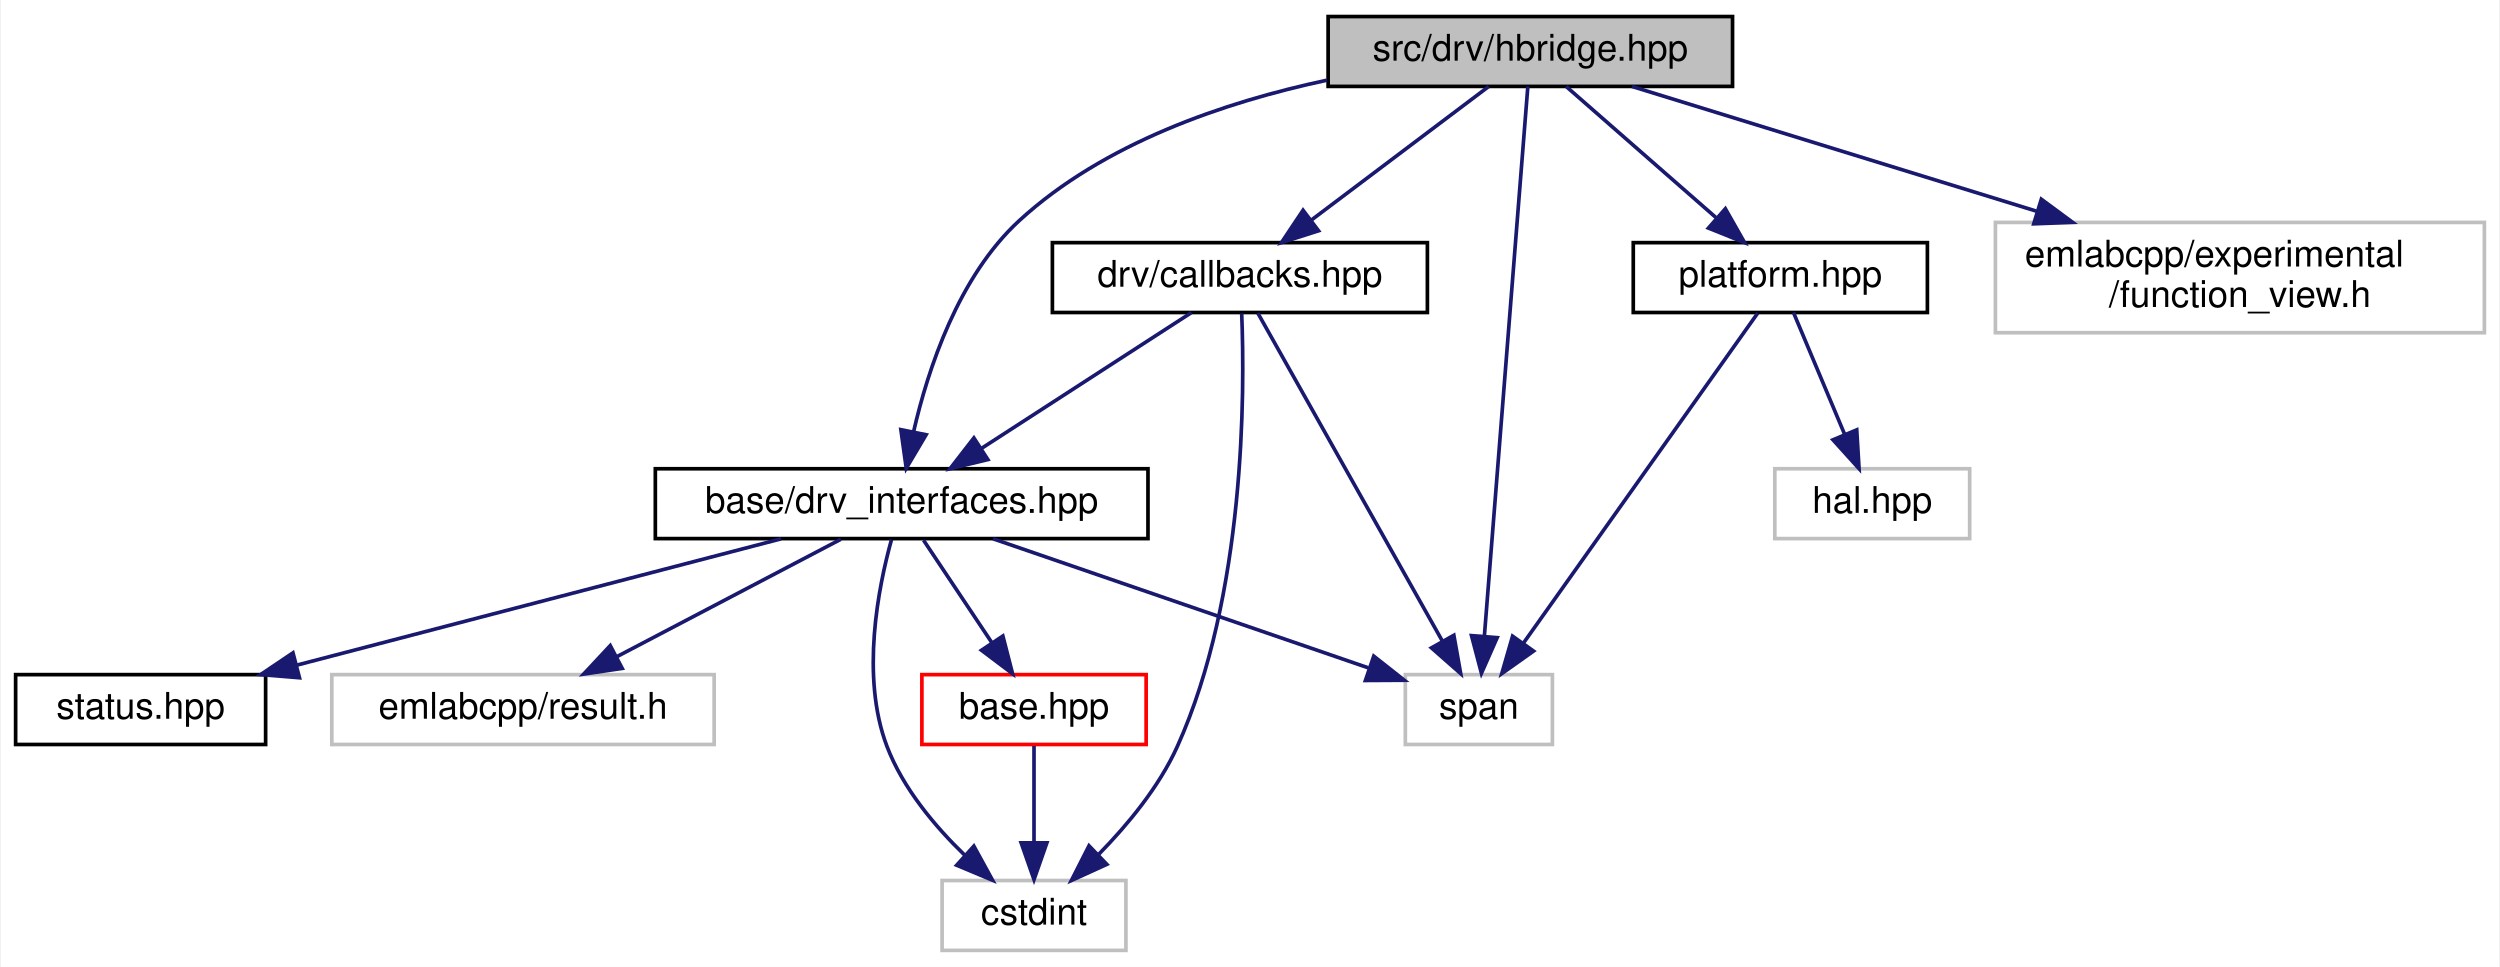
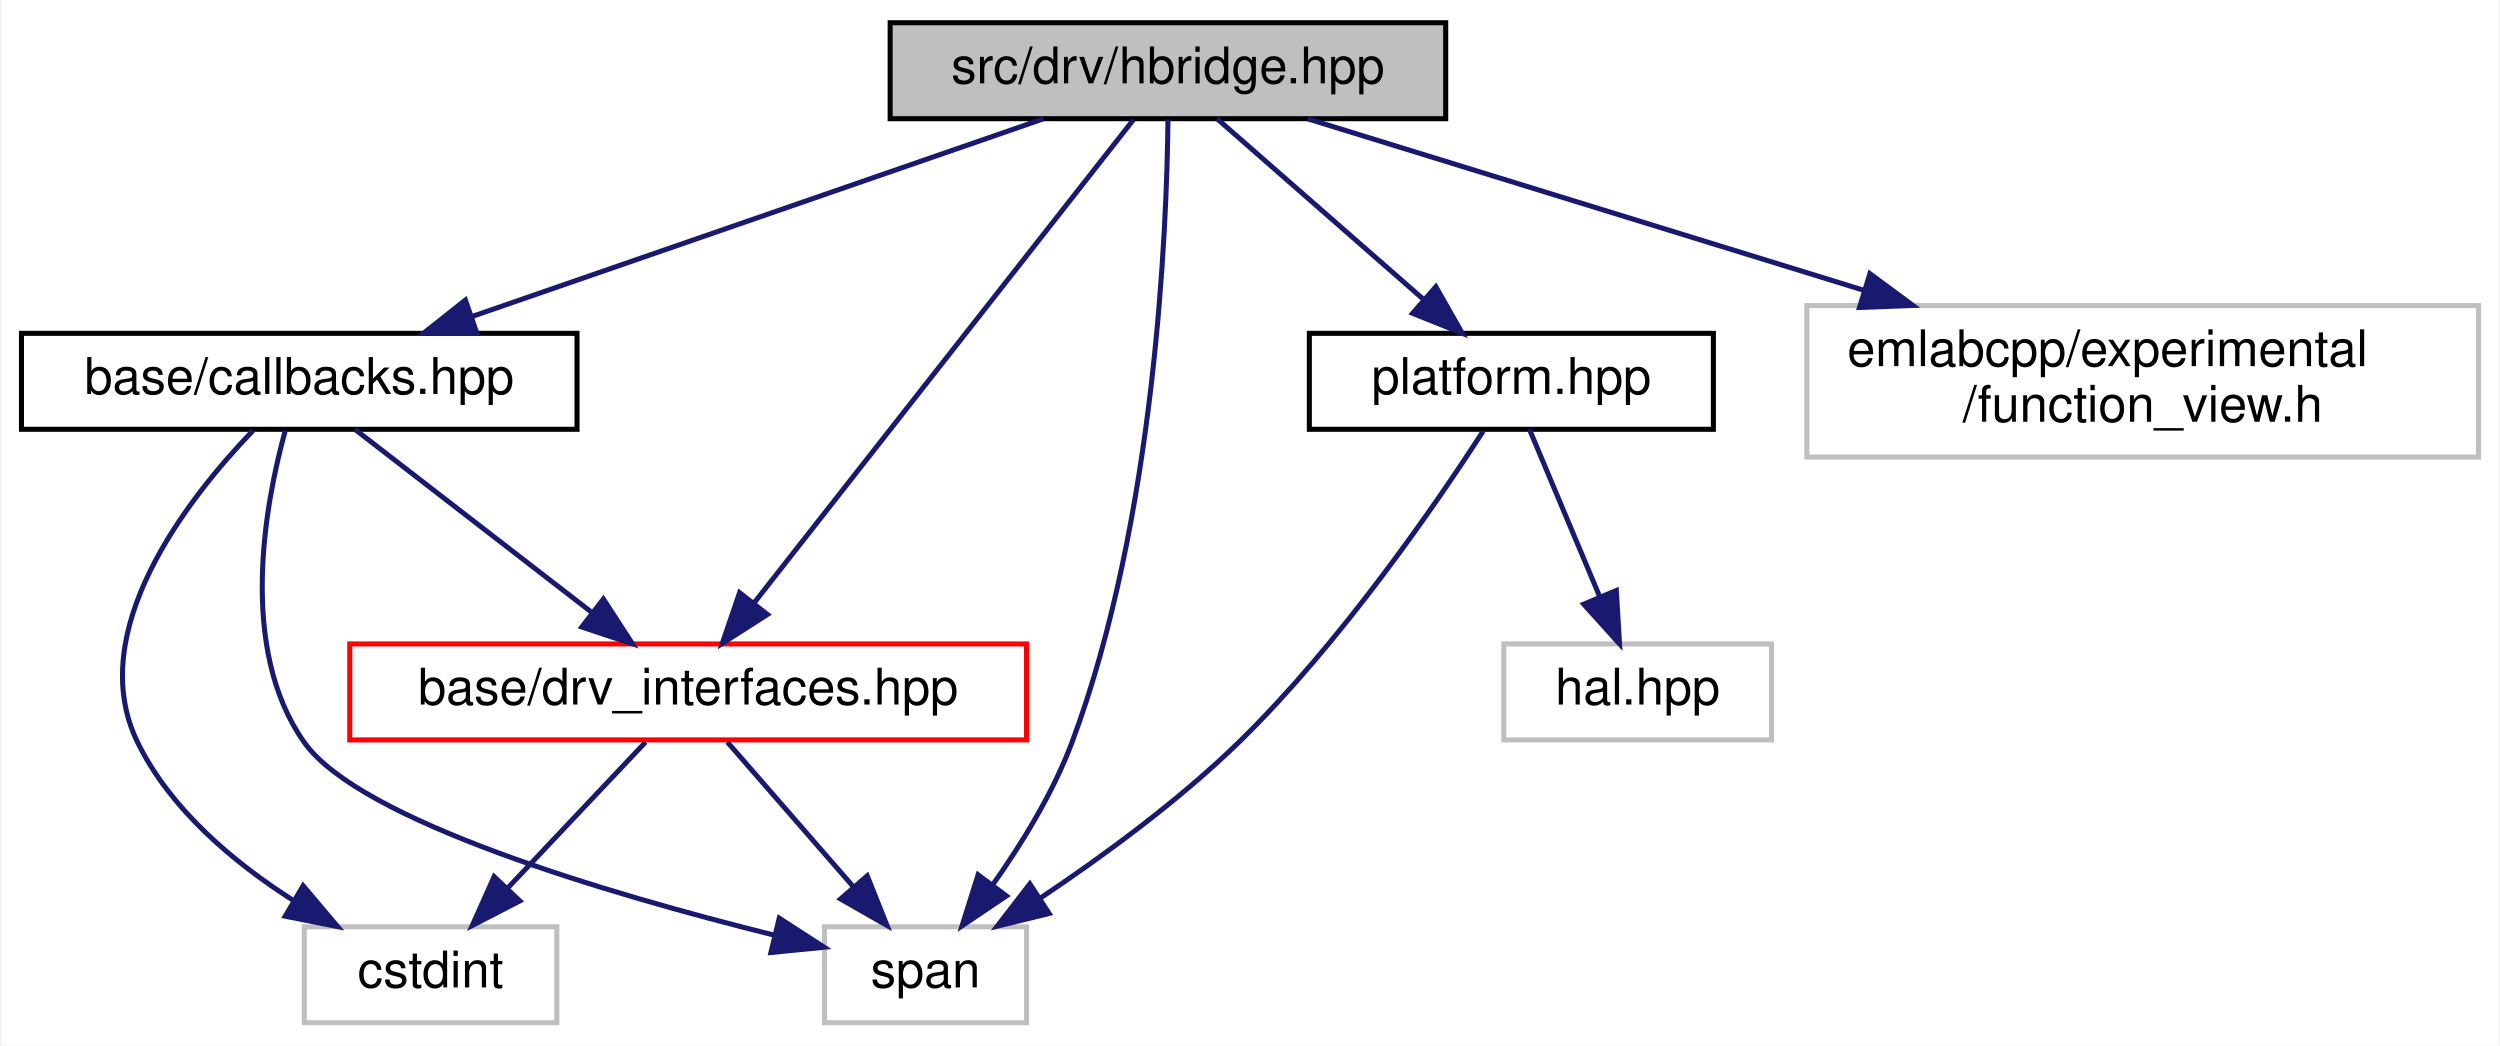
- <svg xmlns="http://www.w3.org/2000/svg" xmlns:xlink="http://www.w3.org/1999/xlink" width="680pt" height="263pt" viewBox="0.00 0.00 679.50 263.00">
-   <g id="graph0" class="graph" transform="scale(1 1) rotate(0) translate(4 259)">
-     <polygon fill="white" stroke="transparent" points="-4,4 -4,-259 675.5,-259 675.5,4 -4,4" />
+ <svg xmlns="http://www.w3.org/2000/svg" xmlns:xlink="http://www.w3.org/1999/xlink" width="495pt" height="207pt" viewBox="0.00 0.00 494.50 207.00">
+   <g id="graph0" class="graph" transform="scale(1 1) rotate(0) translate(4 203)">
+     <polygon fill="white" stroke="transparent" points="-4,4 -4,-203 490.5,-203 490.5,4 -4,4" />
    <g id="node1" class="node">
      <g id="a_node1">
        <a xlink:title=" ">
-           <polygon fill="#bfbfbf" stroke="black" points="357,-235.5 357,-254.5 467,-254.5 467,-235.5 357,-235.5" />
-           <text text-anchor="middle" x="412" y="-242.5" font-family="Helvetica,sans-Serif" font-size="10.00">src/drv/hbridge.hpp</text>
+           <polygon fill="#bfbfbf" stroke="black" points="172,-179.5 172,-198.5 282,-198.5 282,-179.5 172,-179.5" />
+           <text text-anchor="middle" x="227" y="-186.5" font-family="Helvetica,sans-Serif" font-size="10.00">src/drv/hbridge.hpp</text>
        </a>
      </g>
    </g>
    <g id="node2" class="node">
      <g id="a_node2">
-         <a xlink:href="drv__interfaces_8hpp.html" target="_top" xlink:title=" ">
-           <polygon fill="white" stroke="black" points="174,-112.5 174,-131.5 308,-131.5 308,-112.5 174,-112.5" />
-           <text text-anchor="middle" x="241" y="-119.5" font-family="Helvetica,sans-Serif" font-size="10.00">base/drv_interfaces.hpp</text>
+         <a xlink:href="base_2callbacks_8hpp.html" target="_top" xlink:title=" ">
+           <polygon fill="white" stroke="black" points="0,-118 0,-137 110,-137 110,-118 0,-118" />
+           <text text-anchor="middle" x="55" y="-125" font-family="Helvetica,sans-Serif" font-size="10.00">base/callbacks.hpp</text>
        </a>
      </g>
    </g>
    <g id="edge1" class="edge">
-       <path fill="none" stroke="midnightblue" d="M356.7,-237.19C328.7,-231.22 295.89,-220.01 273,-199 256.48,-183.83 248.19,-158.76 244.25,-141.59" />
-       <polygon fill="midnightblue" stroke="midnightblue" points="247.65,-140.75 242.25,-131.63 240.79,-142.13 247.65,-140.75" />
+       <path fill="none" stroke="midnightblue" d="M202.36,-179.48C172.72,-169.22 122.82,-151.96 89.4,-140.4" />
+       <polygon fill="midnightblue" stroke="midnightblue" points="90.19,-136.97 79.6,-137.01 87.9,-143.59 90.19,-136.97" />
+     </g>
+     <g id="node3" class="node">
+       <g id="a_node3">
+         <a xlink:href="drv__interfaces_8hpp.html" target="_top" xlink:title=" ">
+           <polygon fill="white" stroke="red" points="65,-56.5 65,-75.5 199,-75.5 199,-56.5 65,-56.5" />
+           <text text-anchor="middle" x="132" y="-63.5" font-family="Helvetica,sans-Serif" font-size="10.00">base/drv_interfaces.hpp</text>
+         </a>
+       </g>
+     </g>
+     <g id="edge7" class="edge">
+       <path fill="none" stroke="midnightblue" d="M220.17,-179.3C204.49,-159.33 165.7,-109.92 145.19,-83.8" />
+       <polygon fill="midnightblue" stroke="midnightblue" points="147.7,-81.33 138.77,-75.62 142.19,-85.65 147.7,-81.33" />
+     </g>
+     <g id="node5" class="node">
+       <g id="a_node5">
+         <a xlink:title=" ">
+           <polygon fill="white" stroke="#bfbfbf" points="159,-0.5 159,-19.5 199,-19.5 199,-0.5 159,-0.5" />
+           <text text-anchor="middle" x="179" y="-7.5" font-family="Helvetica,sans-Serif" font-size="10.00">span</text>
+         </a>
+       </g>
+     </g>
+     <g id="edge12" class="edge">
+       <path fill="none" stroke="midnightblue" d="M227.01,-179.35C226.78,-157.79 224.54,-100.24 208,-56 204.26,-46.01 198.05,-35.93 192.33,-27.85" />
+       <polygon fill="midnightblue" stroke="midnightblue" points="195.02,-25.61 186.24,-19.69 189.41,-29.79 195.02,-25.61" />
+     </g>
+     <g id="node6" class="node">
+       <g id="a_node6">
+         <a xlink:href="platform_8hpp.html" target="_top" xlink:title=" ">
+           <polygon fill="white" stroke="black" points="255,-118 255,-137 335,-137 335,-118 255,-118" />
+           <text text-anchor="middle" x="295" y="-125" font-family="Helvetica,sans-Serif" font-size="10.00">platform.hpp</text>
+         </a>
+       </g>
+     </g>
+     <g id="edge8" class="edge">
+       <path fill="none" stroke="midnightblue" d="M236.74,-179.48C247.35,-170.2 264.52,-155.17 277.48,-143.83" />
+       <polygon fill="midnightblue" stroke="midnightblue" points="280.05,-146.23 285.28,-137.01 275.44,-140.96 280.05,-146.23" />
+     </g>
+     <g id="node8" class="node">
+       <g id="a_node8">
+         <a xlink:title=" ">
+           <polygon fill="white" stroke="#bfbfbf" points="353.5,-112.5 353.5,-142.5 486.5,-142.5 486.5,-112.5 353.5,-112.5" />
+           <text text-anchor="start" x="361.5" y="-130.5" font-family="Helvetica,sans-Serif" font-size="10.00">emlabcpp/experimental</text>
+           <text text-anchor="middle" x="420" y="-119.5" font-family="Helvetica,sans-Serif" font-size="10.00">/function_view.h</text>
+         </a>
+       </g>
+     </g>
+     <g id="edge11" class="edge">
+       <path fill="none" stroke="midnightblue" d="M254.65,-179.48C283.23,-170.66 328.63,-156.67 364.63,-145.57" />
+       <polygon fill="midnightblue" stroke="midnightblue" points="365.99,-148.81 374.51,-142.52 363.93,-142.12 365.99,-148.81" />
+     </g>
+     <g id="edge2" class="edge">
+       <path fill="none" stroke="midnightblue" d="M66.03,-117.98C78.27,-108.52 98.23,-93.1 112.99,-81.69" />
+       <polygon fill="midnightblue" stroke="midnightblue" points="115.22,-84.39 120.99,-75.51 110.94,-78.85 115.22,-84.39" />
+     </g>
+     <g id="node4" class="node">
+       <g id="a_node4">
+         <a xlink:title=" ">
+           <polygon fill="white" stroke="#bfbfbf" points="56,-0.5 56,-19.5 106,-19.5 106,-0.5 56,-0.5" />
+           <text text-anchor="middle" x="81" y="-7.5" font-family="Helvetica,sans-Serif" font-size="10.00">cstdint</text>
+         </a>
+       </g>
+     </g>
+     <g id="edge5" class="edge">
+       <path fill="none" stroke="midnightblue" d="M45.83,-117.74C32.95,-104.33 12.24,-77.97 23,-56 29.52,-42.68 42.1,-32.18 53.87,-24.68" />
+       <polygon fill="midnightblue" stroke="midnightblue" points="55.77,-27.62 62.61,-19.53 52.22,-21.59 55.77,-27.62" />
+     </g>
+     <g id="edge6" class="edge">
+       <path fill="none" stroke="midnightblue" d="M52.23,-117.73C48.27,-103.37 42.82,-74.57 56,-56 67.01,-40.48 116.21,-26.02 148.95,-17.86" />
+       <polygon fill="midnightblue" stroke="midnightblue" points="150.04,-21.2 158.93,-15.45 148.39,-14.4 150.04,-21.2" />
+     </g>
+     <g id="edge3" class="edge">
+       <path fill="none" stroke="midnightblue" d="M123.58,-56.08C116.15,-48.22 105.15,-36.57 96.19,-27.08" />
+       <polygon fill="midnightblue" stroke="midnightblue" points="98.68,-24.62 89.26,-19.75 93.59,-29.42 98.68,-24.62" />
+     </g>
+     <g id="edge4" class="edge">
+       <path fill="none" stroke="midnightblue" d="M139.76,-56.08C146.54,-48.3 156.54,-36.8 164.76,-27.37" />
+       <polygon fill="midnightblue" stroke="midnightblue" points="167.46,-29.59 171.38,-19.75 162.18,-25 167.46,-29.59" />
+     </g>
+     <g id="edge10" class="edge">
+       <path fill="none" stroke="midnightblue" d="M289.41,-117.61C280.32,-103.56 261.32,-75.8 241,-56 229.04,-44.35 213.9,-33.3 201.58,-25.07" />
+       <polygon fill="midnightblue" stroke="midnightblue" points="203.48,-22.13 193.19,-19.61 199.66,-28 203.48,-22.13" />
    </g>
    <g id="node7" class="node">
      <g id="a_node7">
        <a xlink:title=" ">
-           <polygon fill="white" stroke="#bfbfbf" points="378,-56.5 378,-75.5 418,-75.5 418,-56.5 378,-56.5" />
-           <text text-anchor="middle" x="398" y="-63.5" font-family="Helvetica,sans-Serif" font-size="10.00">span</text>
+           <polygon fill="white" stroke="#bfbfbf" points="293.5,-56.5 293.5,-75.5 346.5,-75.5 346.5,-56.5 293.5,-56.5" />
+           <text text-anchor="middle" x="320" y="-63.5" font-family="Helvetica,sans-Serif" font-size="10.00">hal.hpp</text>
        </a>
      </g>
    </g>
-     <g id="edge16" class="edge">
-       <path fill="none" stroke="midnightblue" d="M411.32,-235.46C409.19,-208.43 402.53,-124.24 399.51,-86.11" />
-       <polygon fill="midnightblue" stroke="midnightblue" points="402.98,-85.56 398.7,-75.87 396,-86.11 402.98,-85.56" />
-     </g>
-     <g id="node8" class="node">
-       <g id="a_node8">
-         <a xlink:href="drv_2callbacks_8hpp.html" target="_top" xlink:title=" ">
-           <polygon fill="white" stroke="black" points="282,-174 282,-193 384,-193 384,-174 282,-174" />
-           <text text-anchor="middle" x="333" y="-181" font-family="Helvetica,sans-Serif" font-size="10.00">drv/callbacks.hpp</text>
-         </a>
-       </g>
-     </g>
-     <g id="edge8" class="edge">
-       <path fill="none" stroke="midnightblue" d="M400.68,-235.48C388.13,-226.02 367.65,-210.6 352.5,-199.19" />
-       <polygon fill="midnightblue" stroke="midnightblue" points="354.39,-196.23 344.3,-193.01 350.18,-201.82 354.39,-196.23" />
-     </g>
-     <g id="node9" class="node">
-       <g id="a_node9">
-         <a xlink:href="platform_8hpp.html" target="_top" xlink:title=" ">
-           <polygon fill="white" stroke="black" points="440,-174 440,-193 520,-193 520,-174 440,-174" />
-           <text text-anchor="middle" x="480" y="-181" font-family="Helvetica,sans-Serif" font-size="10.00">platform.hpp</text>
-         </a>
-       </g>
-     </g>
-     <g id="edge12" class="edge">
-       <path fill="none" stroke="midnightblue" d="M421.74,-235.48C432.35,-226.2 449.52,-211.17 462.48,-199.83" />
-       <polygon fill="midnightblue" stroke="midnightblue" points="465.05,-202.23 470.28,-193.01 460.44,-196.96 465.05,-202.23" />
-     </g>
-     <g id="node11" class="node">
-       <g id="a_node11">
-         <a xlink:title=" ">
-           <polygon fill="white" stroke="#bfbfbf" points="538.5,-168.5 538.5,-198.5 671.5,-198.5 671.5,-168.5 538.5,-168.5" />
-           <text text-anchor="start" x="546.5" y="-186.5" font-family="Helvetica,sans-Serif" font-size="10.00">emlabcpp/experimental</text>
-           <text text-anchor="middle" x="605" y="-175.5" font-family="Helvetica,sans-Serif" font-size="10.00">/function_view.h</text>
-         </a>
-       </g>
-     </g>
-     <g id="edge15" class="edge">
-       <path fill="none" stroke="midnightblue" d="M439.65,-235.48C468.23,-226.66 513.63,-212.67 549.63,-201.57" />
-       <polygon fill="midnightblue" stroke="midnightblue" points="550.99,-204.81 559.51,-198.52 548.93,-198.12 550.99,-204.81" />
-     </g>
-     <g id="node3" class="node">
-       <g id="a_node3">
-         <a xlink:href="base_8hpp.html" target="_top" xlink:title=" ">
-           <polygon fill="white" stroke="red" points="246.5,-56.5 246.5,-75.5 307.5,-75.5 307.5,-56.5 246.5,-56.5" />
-           <text text-anchor="middle" x="277" y="-63.5" font-family="Helvetica,sans-Serif" font-size="10.00">base.hpp</text>
-         </a>
-       </g>
-     </g>
-     <g id="edge2" class="edge">
-       <path fill="none" stroke="midnightblue" d="M246.94,-112.08C251.98,-104.53 259.34,-93.49 265.51,-84.23" />
-       <polygon fill="midnightblue" stroke="midnightblue" points="268.53,-86.01 271.17,-75.75 262.71,-82.13 268.53,-86.01" />
-     </g>
-     <g id="node4" class="node">
-       <g id="a_node4">
-         <a xlink:title=" ">
-           <polygon fill="white" stroke="#bfbfbf" points="252,-0.5 252,-19.5 302,-19.5 302,-0.5 252,-0.5" />
-           <text text-anchor="middle" x="277" y="-7.5" font-family="Helvetica,sans-Serif" font-size="10.00">cstdint</text>
-         </a>
-       </g>
-     </g>
-     <g id="edge5" class="edge">
-       <path fill="none" stroke="midnightblue" d="M238.24,-112.24C234.68,-99.43 229.77,-75.02 237,-56 241.34,-44.6 250.03,-34.24 258.21,-26.34" />
-       <polygon fill="midnightblue" stroke="midnightblue" points="260.64,-28.86 265.73,-19.57 255.96,-23.66 260.64,-28.86" />
-     </g>
-     <g id="node5" class="node">
-       <g id="a_node5">
-         <a xlink:href="status_8hpp.html" target="_top" xlink:title=" ">
-           <polygon fill="white" stroke="black" points="0,-56.5 0,-75.5 68,-75.5 68,-56.5 0,-56.5" />
-           <text text-anchor="middle" x="34" y="-63.5" font-family="Helvetica,sans-Serif" font-size="10.00">status.hpp</text>
-         </a>
-       </g>
-     </g>
-     <g id="edge4" class="edge">
-       <path fill="none" stroke="midnightblue" d="M208.2,-112.44C172.62,-103.16 115.69,-88.31 76.65,-78.13" />
-       <polygon fill="midnightblue" stroke="midnightblue" points="77.21,-74.65 66.65,-75.52 75.44,-81.43 77.21,-74.65" />
-     </g>
-     <g id="node6" class="node">
-       <g id="a_node6">
-         <a xlink:title=" ">
-           <polygon fill="white" stroke="#bfbfbf" points="86,-56.5 86,-75.5 190,-75.5 190,-56.5 86,-56.5" />
-           <text text-anchor="middle" x="138" y="-63.5" font-family="Helvetica,sans-Serif" font-size="10.00">emlabcpp/result.h</text>
-         </a>
-       </g>
-     </g>
-     <g id="edge6" class="edge">
-       <path fill="none" stroke="midnightblue" d="M224.45,-112.32C208.01,-103.7 182.57,-90.36 163.53,-80.39" />
-       <polygon fill="midnightblue" stroke="midnightblue" points="164.99,-77.2 154.51,-75.65 161.74,-83.4 164.99,-77.2" />
-     </g>
-     <g id="edge7" class="edge">
-       <path fill="none" stroke="midnightblue" d="M265.88,-112.44C293.57,-102.92 338.31,-87.53 367.94,-77.34" />
-       <polygon fill="midnightblue" stroke="midnightblue" points="369.41,-80.53 377.73,-73.97 367.14,-73.91 369.41,-80.53" />
-     </g>
-     <g id="edge3" class="edge">
-       <path fill="none" stroke="midnightblue" d="M277,-56.08C277,-49.01 277,-38.86 277,-29.99" />
-       <polygon fill="midnightblue" stroke="midnightblue" points="280.5,-29.75 277,-19.75 273.5,-29.75 280.5,-29.75" />
-     </g>
    <g id="edge9" class="edge">
-       <path fill="none" stroke="midnightblue" d="M319.82,-173.98C304.93,-164.34 280.46,-148.52 262.73,-137.05" />
-       <polygon fill="midnightblue" stroke="midnightblue" points="264.45,-134 254.16,-131.51 260.65,-139.88 264.45,-134" />
-     </g>
-     <g id="edge10" class="edge">
-       <path fill="none" stroke="midnightblue" d="M333.49,-173.75C334.35,-152.52 334.5,-97 316,-56 311.03,-44.97 302.45,-34.63 294.61,-26.64" />
-       <polygon fill="midnightblue" stroke="midnightblue" points="296.81,-23.9 287.17,-19.51 291.96,-28.95 296.81,-23.9" />
-     </g>
-     <g id="edge11" class="edge">
-       <path fill="none" stroke="midnightblue" d="M337.89,-173.82C348.52,-154.92 373.94,-109.75 388.08,-84.62" />
-       <polygon fill="midnightblue" stroke="midnightblue" points="391.2,-86.21 393.06,-75.78 385.1,-82.78 391.2,-86.21" />
-     </g>
-     <g id="edge14" class="edge">
-       <path fill="none" stroke="midnightblue" d="M473.84,-173.82C460.3,-154.76 427.78,-108.95 410.04,-83.96" />
-       <polygon fill="midnightblue" stroke="midnightblue" points="412.88,-81.91 404.23,-75.78 407.17,-85.96 412.88,-81.91" />
-     </g>
-     <g id="node10" class="node">
-       <g id="a_node10">
-         <a xlink:title=" ">
-           <polygon fill="white" stroke="#bfbfbf" points="478.5,-112.5 478.5,-131.5 531.5,-131.5 531.5,-112.5 478.5,-112.5" />
-           <text text-anchor="middle" x="505" y="-119.5" font-family="Helvetica,sans-Serif" font-size="10.00">hal.hpp</text>
-         </a>
-       </g>
-     </g>
-     <g id="edge13" class="edge">
-       <path fill="none" stroke="midnightblue" d="M483.58,-173.98C487.18,-165.4 492.85,-151.93 497.44,-140.98" />
-       <polygon fill="midnightblue" stroke="midnightblue" points="500.78,-142.08 501.42,-131.51 494.32,-139.37 500.78,-142.08" />
+       <path fill="none" stroke="midnightblue" d="M298.58,-117.98C302.18,-109.4 307.85,-95.93 312.44,-84.98" />
+       <polygon fill="midnightblue" stroke="midnightblue" points="315.78,-86.08 316.42,-75.51 309.32,-83.37 315.78,-86.08" />
    </g>
  </g>
</svg>
